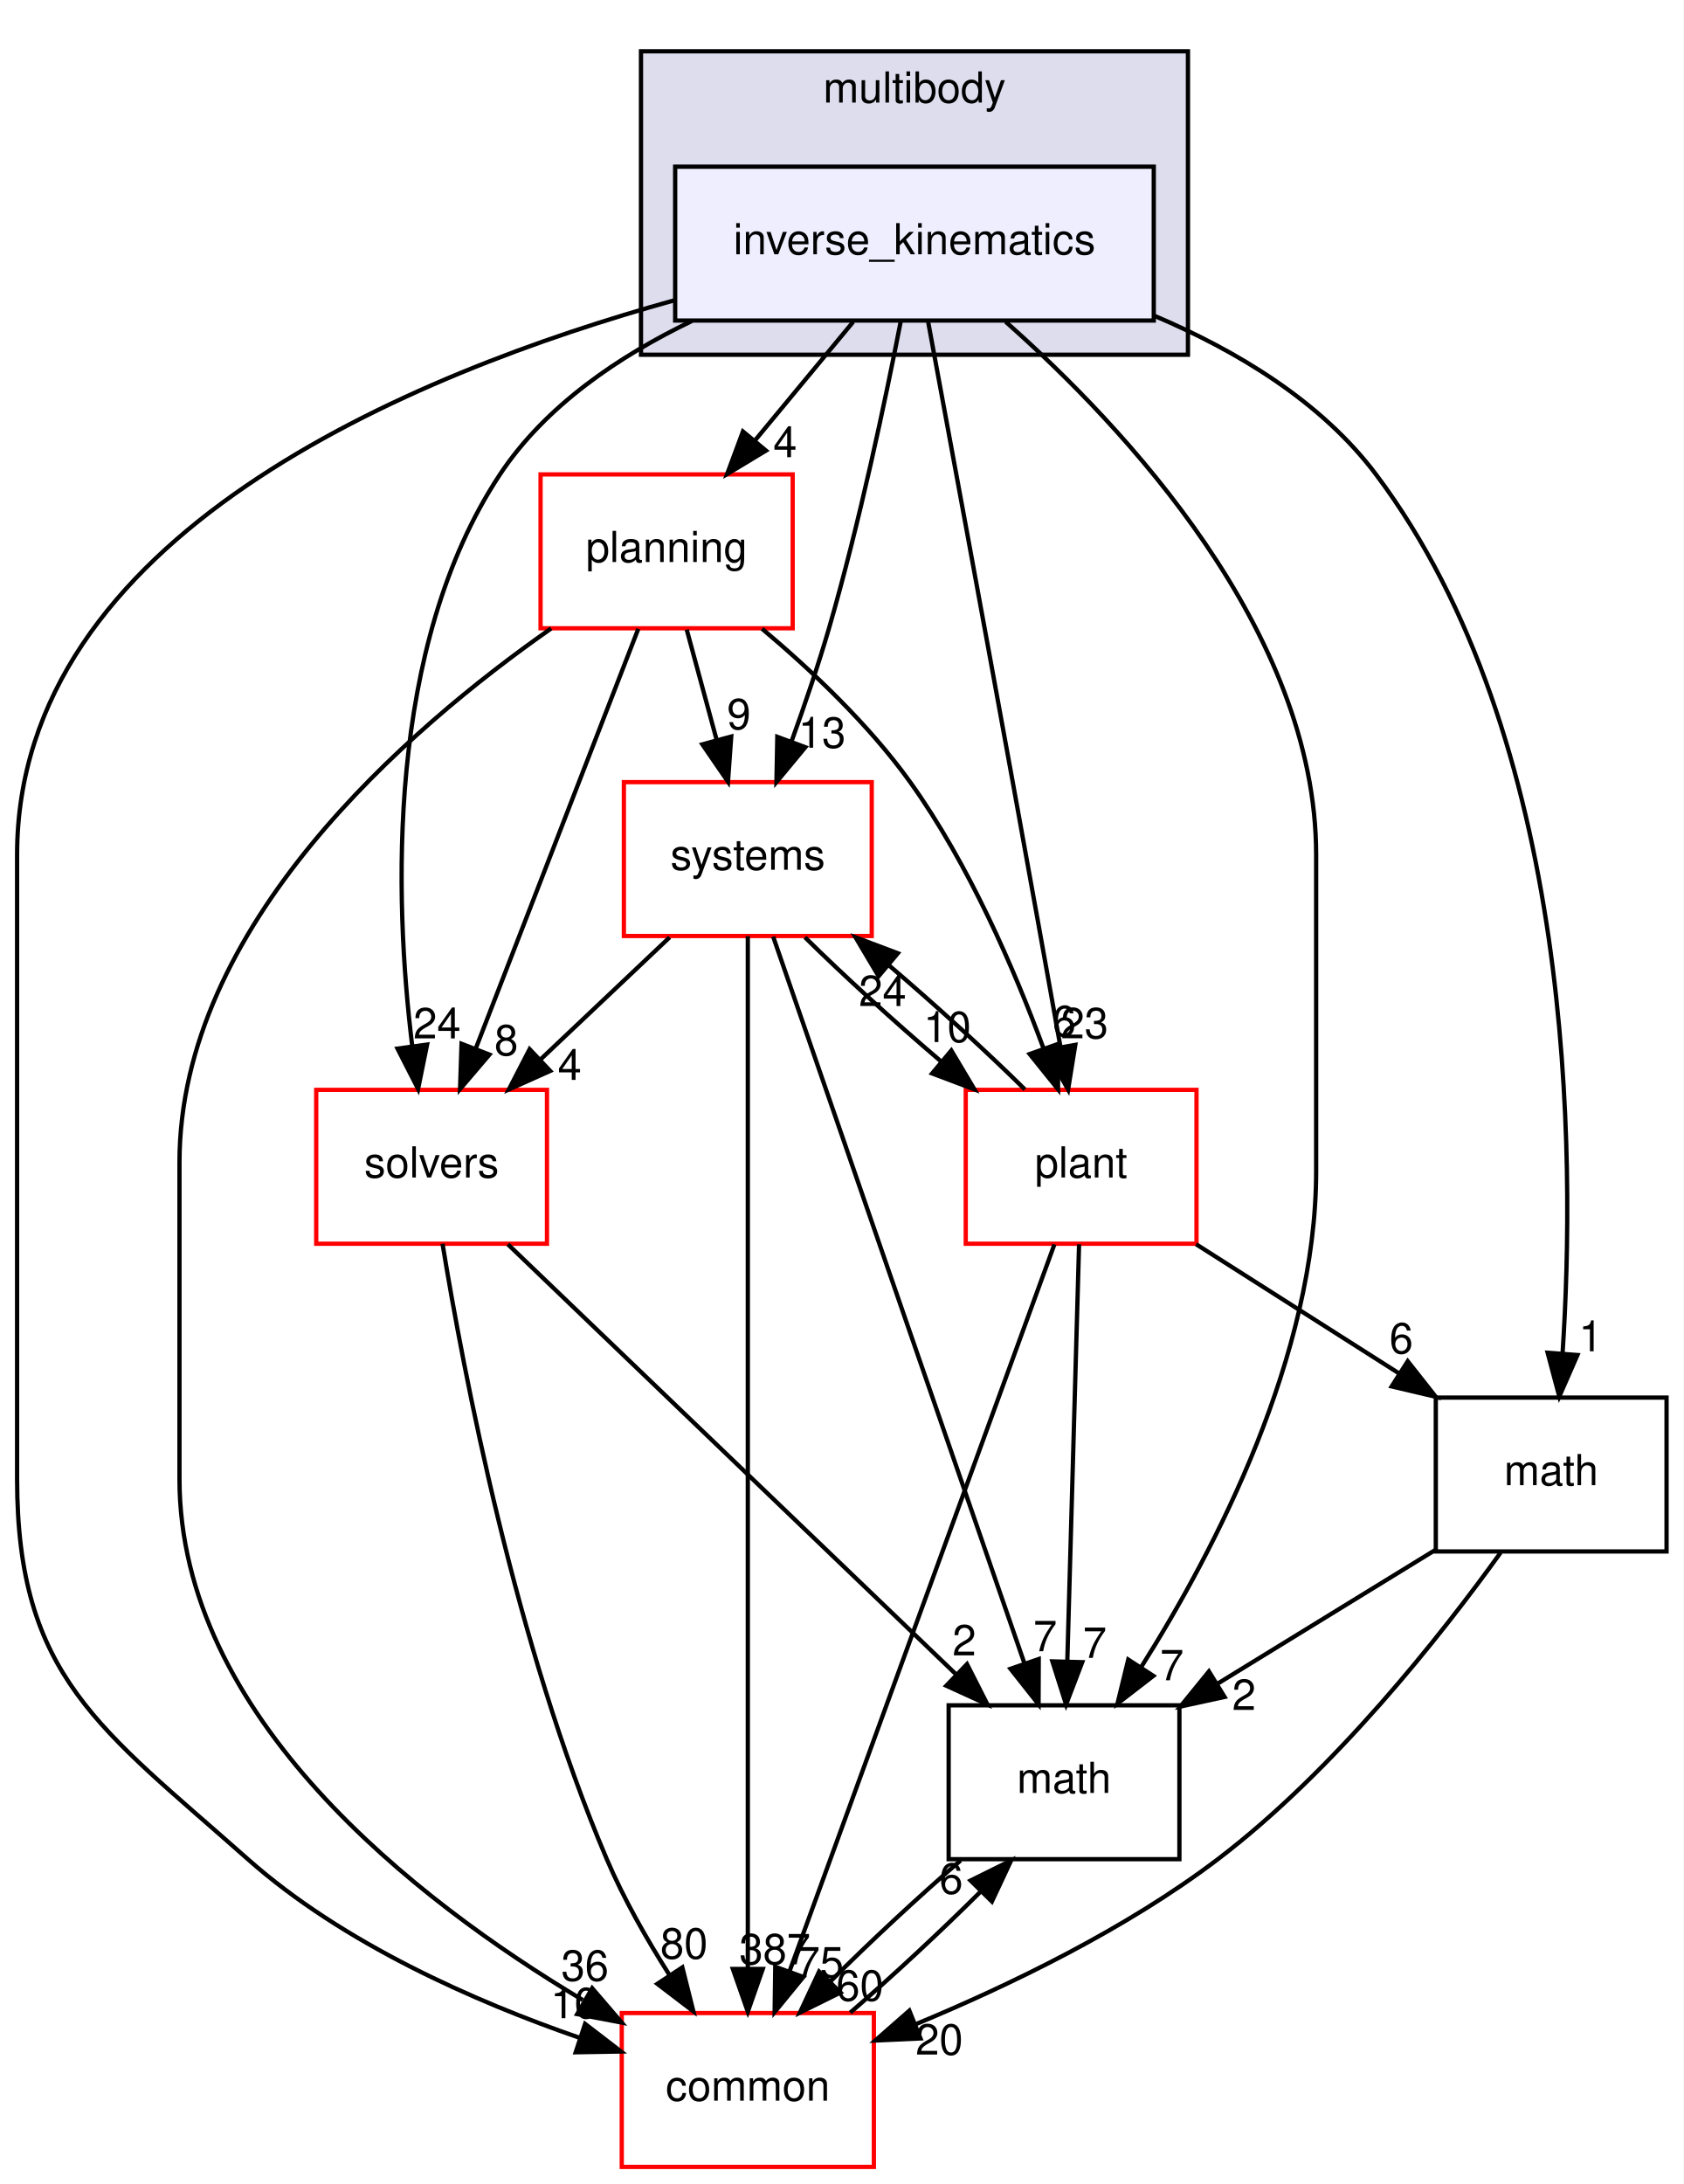
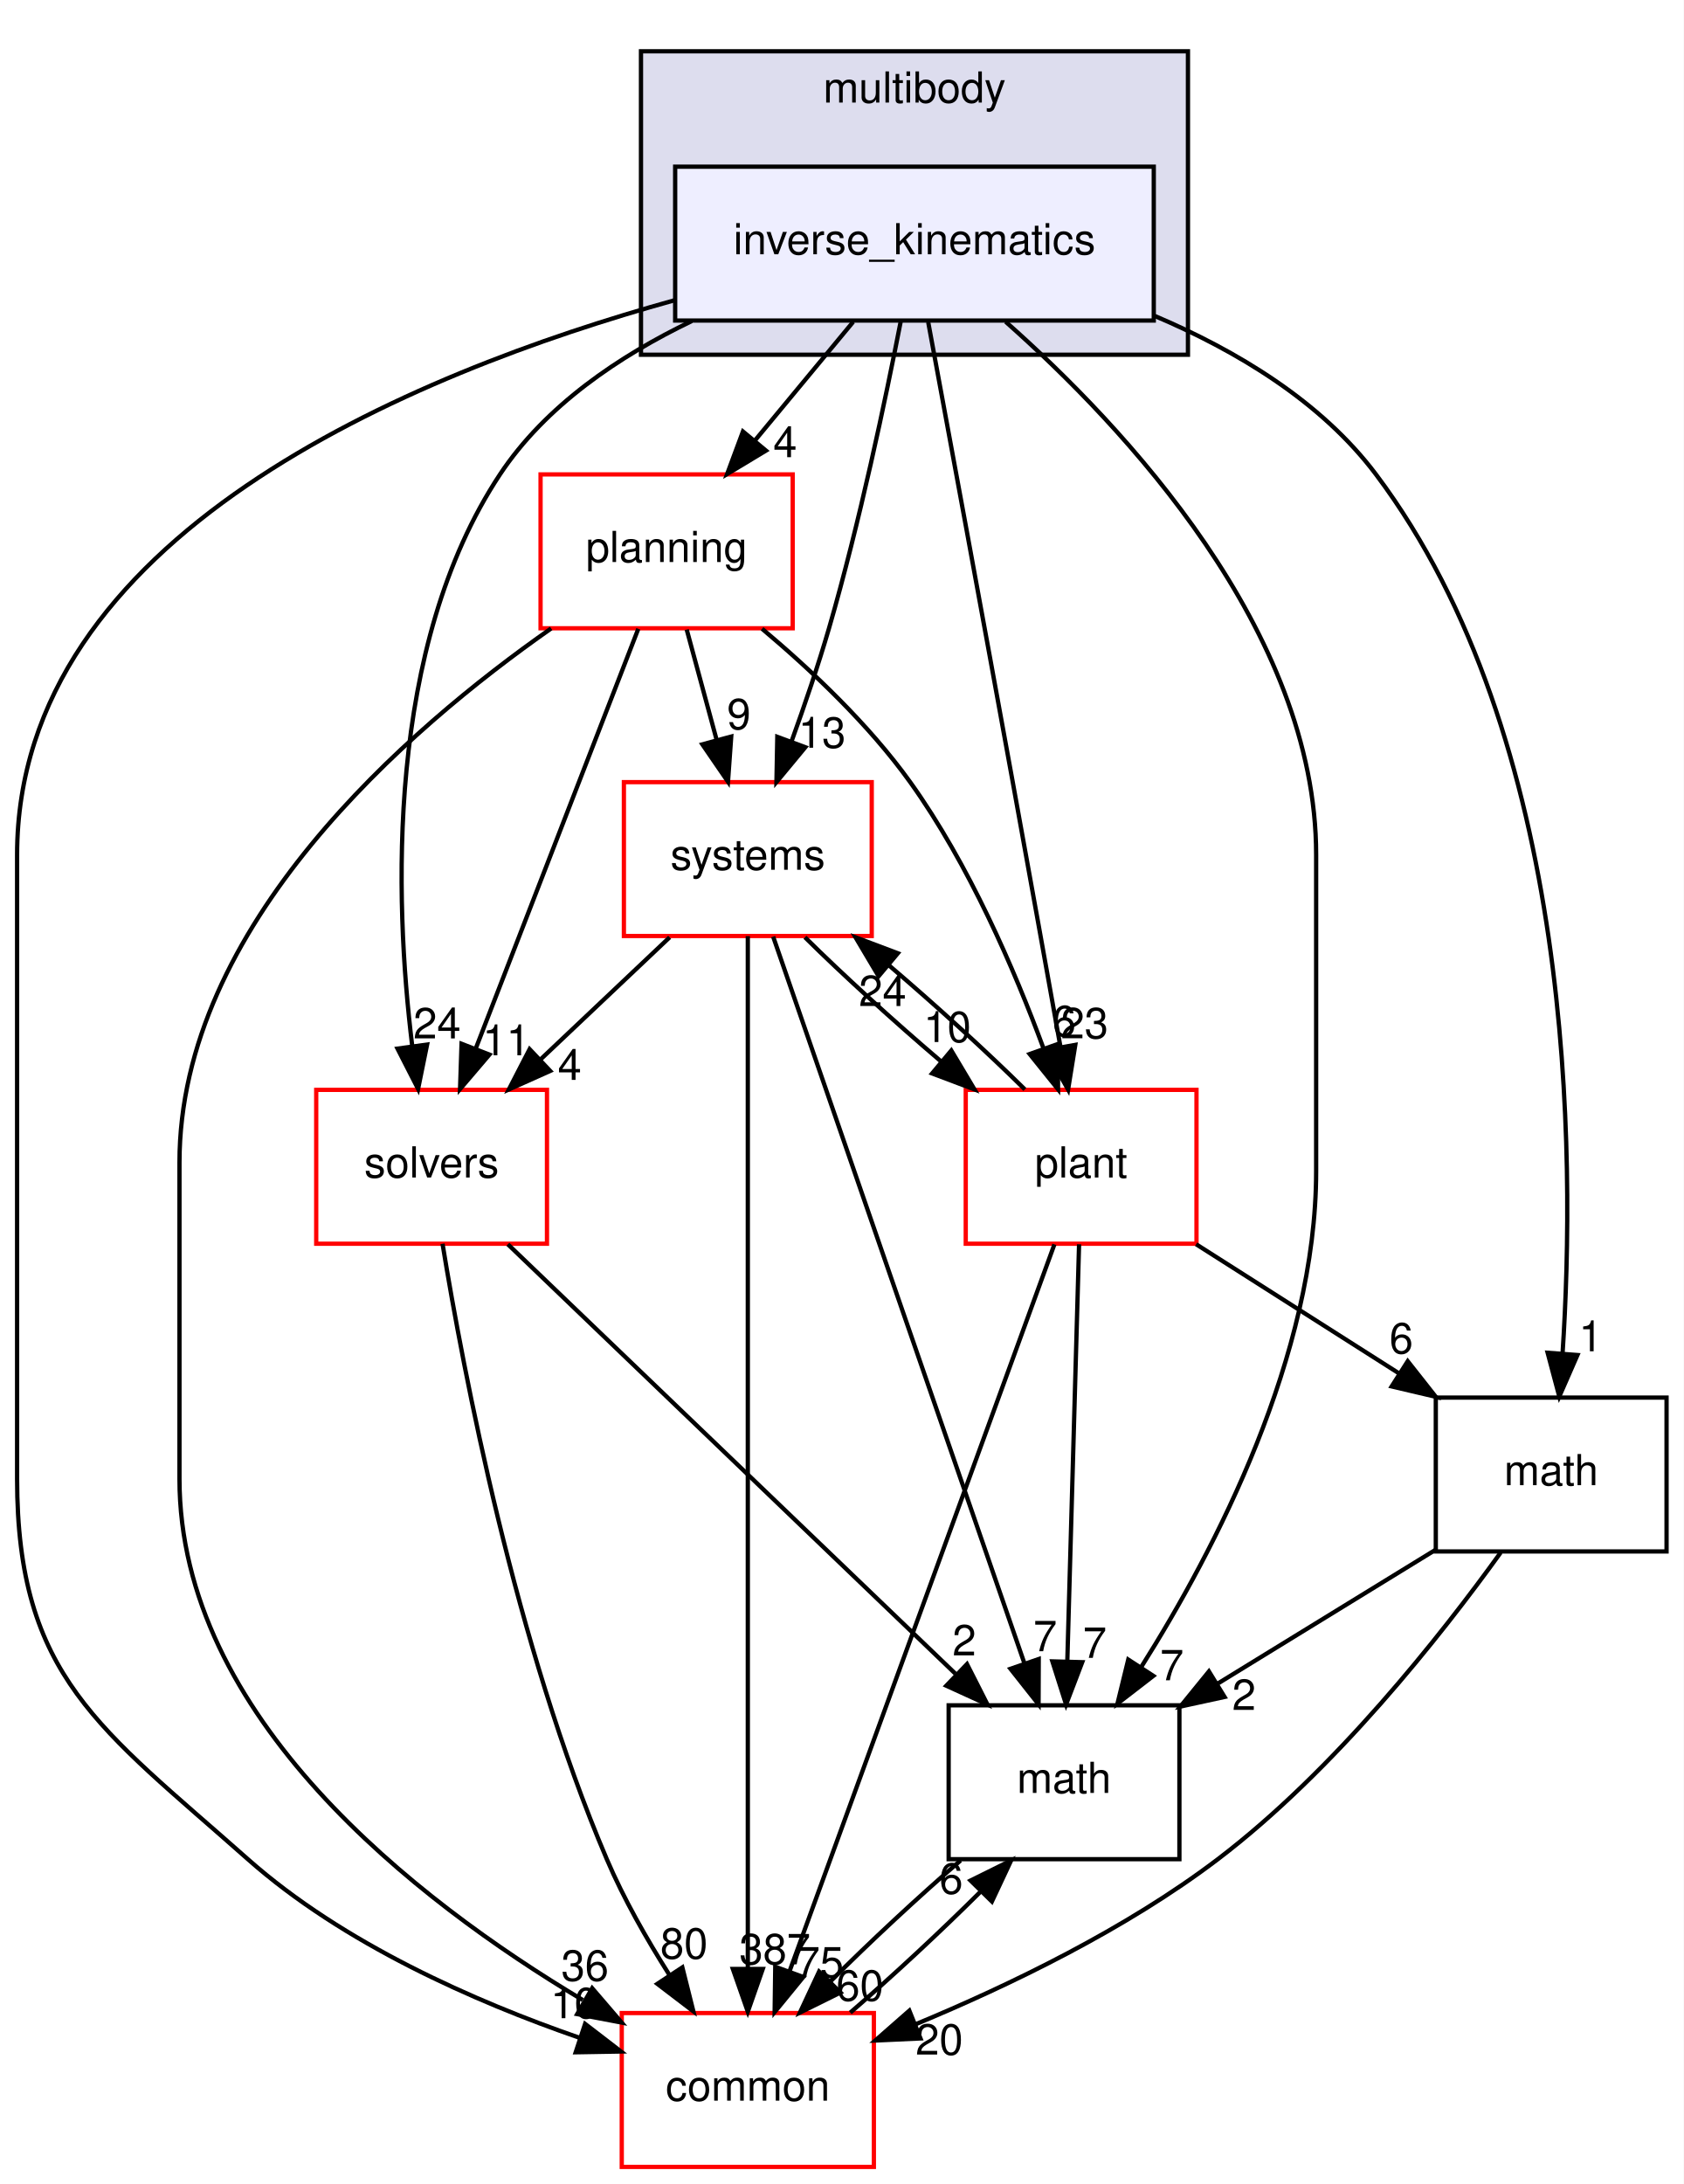
<svg xmlns="http://www.w3.org/2000/svg" xmlns:xlink="http://www.w3.org/1999/xlink" width="394pt" height="511pt" viewBox="0.00 0.00 394.00 511.00">
  <g id="graph0" class="graph" transform="scale(1 1) rotate(0) translate(4 507)">
    <polygon fill="white" stroke="transparent" points="-4,4 -4,-507 390,-507 390,4 -4,4" />
    <g id="clust1" class="cluster">
      <g id="a_clust1">
        <a xlink:href="dir_39b8b3c6654246a9c12332c930bc7d3f.html" target="_top" xlink:title="multibody">
          <polygon fill="#ddddee" stroke="black" points="146,-424 146,-495 274,-495 274,-424 146,-424" />
          <text text-anchor="middle" x="210" y="-483" font-family="Helvetica,sans-Serif" font-size="10.00">multibody</text>
        </a>
      </g>
    </g>
    <g id="node1" class="node">
      <g id="a_node1">
        <a xlink:href="dir_da11cd43e7bab310171e778f62212487.html" target="_top" xlink:title="inverse_kinematics">
          <polygon fill="#eeeeff" stroke="black" points="266,-468 154,-468 154,-432 266,-432 266,-468" />
          <text text-anchor="middle" x="210" y="-447.5" font-family="Helvetica,sans-Serif" font-size="10.00">inverse_kinematics</text>
        </a>
      </g>
    </g>
    <g id="node2" class="node">
      <g id="a_node2">
        <a xlink:href="dir_fc0178d6978c9fa2cad6ef3e048a60a7.html" target="_top" xlink:title="math">
          <polygon fill="none" stroke="black" points="272,-108 218,-108 218,-72 272,-72 272,-108" />
          <text text-anchor="middle" x="245" y="-87.5" font-family="Helvetica,sans-Serif" font-size="10.00">math</text>
        </a>
      </g>
    </g>
    <g id="edge1" class="edge">
      <path fill="none" stroke="black" d="M231.33,-431.73C259.06,-407.18 304,-359.33 304,-307 304,-307 304,-307 304,-233 304,-189.83 280.46,-144.53 263.11,-117.03" />
      <polygon fill="black" stroke="black" points="265.9,-114.89 257.51,-108.41 260.03,-118.7 265.9,-114.89" />
      <g id="a_edge1-headlabel">
        <a xlink:href="dir_000084_000018.html" target="_top" xlink:title="7">
          <text text-anchor="middle" x="270.24" y="-113.85" font-family="Helvetica,sans-Serif" font-size="10.00">7</text>
        </a>
      </g>
    </g>
    <g id="node3" class="node">
      <g id="a_node3">
        <a xlink:href="dir_c86b501450b8b8b59405c286cb030cc3.html" target="_top" xlink:title="solvers">
          <polygon fill="white" stroke="red" points="124,-252 70,-252 70,-216 124,-216 124,-252" />
          <text text-anchor="middle" x="97" y="-231.5" font-family="Helvetica,sans-Serif" font-size="10.00">solvers</text>
        </a>
      </g>
    </g>
    <g id="edge2" class="edge">
      <path fill="none" stroke="black" d="M157.9,-431.89C140.89,-423.7 123.65,-412.08 113,-396 86.27,-355.64 88.28,-296.65 92.45,-262.41" />
      <polygon fill="black" stroke="black" points="95.95,-262.6 93.84,-252.22 89.02,-261.65 95.95,-262.6" />
      <g id="a_edge2-headlabel">
        <a xlink:href="dir_000084_000105.html" target="_top" xlink:title="24">
          <text text-anchor="middle" x="98.28" y="-264.04" font-family="Helvetica,sans-Serif" font-size="10.00">24</text>
        </a>
      </g>
    </g>
    <g id="node4" class="node">
      <g id="a_node4">
        <a xlink:href="dir_a36da230f0956f48b11c85f7d599788f.html" target="_top" xlink:title="common">
          <polygon fill="white" stroke="red" points="200.5,-36 141.5,-36 141.5,0 200.5,0 200.5,-36" />
          <text text-anchor="middle" x="171" y="-15.5" font-family="Helvetica,sans-Serif" font-size="10.00">common</text>
        </a>
      </g>
    </g>
    <g id="edge3" class="edge">
      <path fill="none" stroke="black" d="M154,-436.79C91.79,-419.55 0,-381.49 0,-307 0,-307 0,-307 0,-161 0,-114.73 19.38,-102.69 54,-72 76.29,-52.24 107.18,-38.67 131.62,-30.21" />
      <polygon fill="black" stroke="black" points="132.92,-33.46 141.32,-27 130.72,-26.82 132.92,-33.46" />
      <g id="a_edge3-headlabel">
        <a xlink:href="dir_000084_000015.html" target="_top" xlink:title="10">
          <text text-anchor="middle" x="130.4" y="-34.79" font-family="Helvetica,sans-Serif" font-size="10.00">10</text>
        </a>
      </g>
    </g>
    <g id="node5" class="node">
      <g id="a_node5">
        <a xlink:href="dir_656f7d340c0f5b4ecaf881820f2aea38.html" target="_top" xlink:title="plant">
          <polygon fill="white" stroke="red" points="276,-252 222,-252 222,-216 276,-216 276,-252" />
          <text text-anchor="middle" x="249" y="-231.5" font-family="Helvetica,sans-Serif" font-size="10.00">plant</text>
        </a>
      </g>
    </g>
    <g id="edge4" class="edge">
      <path fill="none" stroke="black" d="M213.22,-431.61C217.69,-407.47 226.01,-362.43 233,-324 236.77,-303.28 240.98,-279.83 244.14,-262.21" />
      <polygon fill="black" stroke="black" points="247.64,-262.53 245.95,-252.07 240.75,-261.29 247.64,-262.53" />
      <g id="a_edge4-headlabel">
        <a xlink:href="dir_000084_000090.html" target="_top" xlink:title="23">
          <text text-anchor="middle" x="249.8" y="-264.06" font-family="Helvetica,sans-Serif" font-size="10.00">23</text>
        </a>
      </g>
    </g>
    <g id="node6" class="node">
      <g id="a_node6">
        <a xlink:href="dir_b7a0e33b407baa23d8a077e33033c988.html" target="_top" xlink:title="systems">
          <polygon fill="white" stroke="red" points="200,-324 142,-324 142,-288 200,-288 200,-324" />
          <text text-anchor="middle" x="171" y="-303.5" font-family="Helvetica,sans-Serif" font-size="10.00">systems</text>
        </a>
      </g>
    </g>
    <g id="edge5" class="edge">
      <path fill="none" stroke="black" d="M206.78,-431.78C203.26,-413.73 197.15,-384.64 190,-360 187.48,-351.32 184.3,-342.01 181.27,-333.64" />
      <polygon fill="black" stroke="black" points="184.46,-332.17 177.7,-324.01 177.9,-334.6 184.46,-332.17" />
      <g id="a_edge5-headlabel">
        <a xlink:href="dir_000084_000081.html" target="_top" xlink:title="13">
          <text text-anchor="middle" x="188.37" y="-332.05" font-family="Helvetica,sans-Serif" font-size="10.00">13</text>
        </a>
      </g>
    </g>
    <g id="node7" class="node">
      <g id="a_node7">
        <a xlink:href="dir_7d55c3d5b8b0444a3d9934d2594c5211.html" target="_top" xlink:title="math">
          <polygon fill="none" stroke="black" points="386,-180 332,-180 332,-144 386,-144 386,-180" />
          <text text-anchor="middle" x="359" y="-159.5" font-family="Helvetica,sans-Serif" font-size="10.00">math</text>
        </a>
      </g>
    </g>
    <g id="edge6" class="edge">
      <path fill="none" stroke="black" d="M266.05,-433.15C285.26,-425.02 305.14,-413.12 318,-396 364.47,-334.16 364.75,-237.21 361.66,-190.27" />
      <polygon fill="black" stroke="black" points="365.15,-189.96 360.9,-180.25 358.17,-190.49 365.15,-189.96" />
      <g id="a_edge6-headlabel">
        <a xlink:href="dir_000084_000085.html" target="_top" xlink:title="1">
          <text text-anchor="middle" x="368.25" y="-190.83" font-family="Helvetica,sans-Serif" font-size="10.00">1</text>
        </a>
      </g>
    </g>
    <g id="node8" class="node">
      <g id="a_node8">
        <a xlink:href="dir_c1924aea86cc02fece93f366eec781e1.html" target="_top" xlink:title="planning">
          <polygon fill="white" stroke="red" points="181.5,-396 122.5,-396 122.5,-360 181.5,-360 181.5,-396" />
          <text text-anchor="middle" x="152" y="-375.5" font-family="Helvetica,sans-Serif" font-size="10.00">planning</text>
        </a>
      </g>
    </g>
    <g id="edge7" class="edge">
      <path fill="none" stroke="black" d="M195.66,-431.7C188.71,-423.3 180.23,-413.07 172.6,-403.86" />
      <polygon fill="black" stroke="black" points="175.25,-401.57 166.17,-396.1 169.86,-406.04 175.25,-401.57" />
      <g id="a_edge7-headlabel">
        <a xlink:href="dir_000084_000098.html" target="_top" xlink:title="4">
          <text text-anchor="middle" x="179.73" y="-400.03" font-family="Helvetica,sans-Serif" font-size="10.00">4</text>
        </a>
      </g>
    </g>
    <g id="edge8" class="edge">
      <path fill="none" stroke="black" d="M220.79,-71.7C210.86,-63.14 199.6,-52.66 190.23,-43.3" />
      <polygon fill="black" stroke="black" points="192.68,-40.8 183.19,-36.1 187.68,-45.7 192.68,-40.8" />
      <g id="a_edge8-headlabel">
        <a xlink:href="dir_000018_000015.html" target="_top" xlink:title="60">
          <text text-anchor="middle" x="197.23" y="-38.89" font-family="Helvetica,sans-Serif" font-size="10.00">60</text>
        </a>
      </g>
    </g>
    <g id="edge9" class="edge">
      <path fill="none" stroke="black" d="M114.85,-215.87C140.97,-190.82 189.71,-144.05 219.56,-115.41" />
      <polygon fill="black" stroke="black" points="222.29,-117.64 227.08,-108.19 217.45,-112.59 222.29,-117.64" />
      <g id="a_edge9-headlabel">
        <a xlink:href="dir_000105_000018.html" target="_top" xlink:title="2">
          <text text-anchor="middle" x="221.66" y="-119.68" font-family="Helvetica,sans-Serif" font-size="10.00">2</text>
        </a>
      </g>
    </g>
    <g id="edge10" class="edge">
      <path fill="none" stroke="black" d="M99.56,-215.99C104.46,-186 116.61,-122.14 138,-72 141.93,-62.77 147.34,-53.29 152.63,-44.95" />
      <polygon fill="black" stroke="black" points="155.68,-46.68 158.26,-36.4 149.83,-42.83 155.68,-46.68" />
      <g id="a_edge10-headlabel">
        <a xlink:href="dir_000105_000015.html" target="_top" xlink:title="80">
          <text text-anchor="middle" x="156.08" y="-48.74" font-family="Helvetica,sans-Serif" font-size="10.00">80</text>
        </a>
      </g>
    </g>
    <g id="edge11" class="edge">
      <path fill="none" stroke="black" d="M194.98,-36.1C204.89,-44.64 216.15,-55.11 225.55,-64.48" />
      <polygon fill="black" stroke="black" points="223.12,-67 232.62,-71.7 228.12,-62.1 223.12,-67" />
      <g id="a_edge11-headlabel">
        <a xlink:href="dir_000015_000018.html" target="_top" xlink:title="6">
          <text text-anchor="middle" x="218.58" y="-63.92" font-family="Helvetica,sans-Serif" font-size="10.00">6</text>
        </a>
      </g>
    </g>
    <g id="edge12" class="edge">
      <path fill="none" stroke="black" d="M248.52,-215.87C247.84,-191.67 246.58,-147.21 245.77,-118.39" />
      <polygon fill="black" stroke="black" points="249.26,-118.09 245.48,-108.19 242.27,-118.28 249.26,-118.09" />
      <g id="a_edge12-headlabel">
        <a xlink:href="dir_000090_000018.html" target="_top" xlink:title="7">
          <text text-anchor="middle" x="252.2" y="-119.1" font-family="Helvetica,sans-Serif" font-size="10.00">7</text>
        </a>
      </g>
    </g>
    <g id="edge13" class="edge">
      <path fill="none" stroke="black" d="M242.75,-215.85C229.2,-178.68 197.04,-90.44 180.78,-45.82" />
      <polygon fill="black" stroke="black" points="183.99,-44.43 177.28,-36.23 177.42,-46.83 183.99,-44.43" />
      <g id="a_edge13-headlabel">
        <a xlink:href="dir_000090_000015.html" target="_top" xlink:title="75">
          <text text-anchor="middle" x="187.89" y="-44.33" font-family="Helvetica,sans-Serif" font-size="10.00">75</text>
        </a>
      </g>
    </g>
    <g id="edge14" class="edge">
      <path fill="none" stroke="black" d="M235.84,-252.1C227.05,-260.8 215.29,-271.52 204.15,-281.03" />
      <polygon fill="black" stroke="black" points="201.61,-278.59 196.2,-287.7 206.11,-283.96 201.61,-278.59" />
      <g id="a_edge14-headlabel">
        <a xlink:href="dir_000090_000081.html" target="_top" xlink:title="24">
          <text text-anchor="middle" x="202.54" y="-271.61" font-family="Helvetica,sans-Serif" font-size="10.00">24</text>
        </a>
      </g>
    </g>
    <g id="edge15" class="edge">
      <path fill="none" stroke="black" d="M275.91,-215.88C290.16,-206.81 307.85,-195.55 323.24,-185.76" />
      <polygon fill="black" stroke="black" points="325.43,-188.51 331.99,-180.19 321.67,-182.61 325.43,-188.51" />
      <g id="a_edge15-headlabel">
        <a xlink:href="dir_000090_000085.html" target="_top" xlink:title="6">
          <text text-anchor="middle" x="323.92" y="-190.34" font-family="Helvetica,sans-Serif" font-size="10.00">6</text>
        </a>
      </g>
    </g>
    <g id="edge16" class="edge">
      <path fill="none" stroke="black" d="M176.93,-287.85C189.79,-250.68 220.3,-162.44 235.73,-117.82" />
      <polygon fill="black" stroke="black" points="239.08,-118.83 239.04,-108.23 232.47,-116.54 239.08,-118.83" />
      <g id="a_edge16-headlabel">
        <a xlink:href="dir_000081_000018.html" target="_top" xlink:title="7">
          <text text-anchor="middle" x="240.59" y="-120.65" font-family="Helvetica,sans-Serif" font-size="10.00">7</text>
        </a>
      </g>
    </g>
    <g id="edge17" class="edge">
      <path fill="none" stroke="black" d="M152.71,-287.7C143.57,-279.05 132.36,-268.45 122.4,-259.03" />
      <polygon fill="black" stroke="black" points="124.75,-256.43 115.08,-252.1 119.94,-261.52 124.75,-256.43" />
      <g id="a_edge17-headlabel">
        <a xlink:href="dir_000081_000105.html" target="_top" xlink:title="4">
          <text text-anchor="middle" x="129.31" y="-254.34" font-family="Helvetica,sans-Serif" font-size="10.00">4</text>
        </a>
      </g>
    </g>
    <g id="edge18" class="edge">
      <path fill="none" stroke="black" d="M171,-287.97C171,-240.29 171,-105.18 171,-46.63" />
      <polygon fill="black" stroke="black" points="174.5,-46.31 171,-36.31 167.5,-46.31 174.5,-46.31" />
      <g id="a_edge18-headlabel">
        <a xlink:href="dir_000081_000015.html" target="_top" xlink:title="387">
          <text text-anchor="middle" x="177.34" y="-47.4" font-family="Helvetica,sans-Serif" font-size="10.00">387</text>
        </a>
      </g>
    </g>
    <g id="edge19" class="edge">
      <path fill="none" stroke="black" d="M184.37,-287.7C193.19,-278.97 204.97,-268.24 216.11,-258.75" />
      <polygon fill="black" stroke="black" points="218.62,-261.21 224.05,-252.1 214.13,-255.84 218.62,-261.21" />
      <g id="a_edge19-headlabel">
        <a xlink:href="dir_000081_000090.html" target="_top" xlink:title="10">
          <text text-anchor="middle" x="217.69" y="-263.19" font-family="Helvetica,sans-Serif" font-size="10.00">10</text>
        </a>
      </g>
    </g>
    <g id="edge20" class="edge">
      <path fill="none" stroke="black" d="M331.98,-144.41C316.76,-135.06 297.55,-123.27 281.06,-113.14" />
      <polygon fill="black" stroke="black" points="282.57,-109.96 272.22,-107.71 278.91,-115.93 282.57,-109.96" />
      <g id="a_edge20-headlabel">
        <a xlink:href="dir_000085_000018.html" target="_top" xlink:title="2">
          <text text-anchor="middle" x="287.12" y="-106.92" font-family="Helvetica,sans-Serif" font-size="10.00">2</text>
        </a>
      </g>
    </g>
    <g id="edge21" class="edge">
      <path fill="none" stroke="black" d="M347.18,-143.74C333.18,-124.31 308.31,-92.77 281,-72 259.54,-55.68 232.25,-42.5 210.23,-33.36" />
      <polygon fill="black" stroke="black" points="211.41,-30.06 200.83,-29.57 208.8,-36.56 211.41,-30.06" />
      <g id="a_edge21-headlabel">
        <a xlink:href="dir_000085_000015.html" target="_top" xlink:title="20">
          <text text-anchor="middle" x="215.81" y="-26.27" font-family="Helvetica,sans-Serif" font-size="10.00">20</text>
        </a>
      </g>
    </g>
    <g id="edge22" class="edge">
      <path fill="none" stroke="black" d="M145.37,-359.87C135.91,-335.46 118.47,-290.43 107.32,-261.64" />
      <polygon fill="black" stroke="black" points="110.53,-260.25 103.66,-252.19 104.01,-262.78 110.53,-260.25" />
      <g id="a_edge22-headlabel">
-         <a xlink:href="dir_000098_000105.html" target="_top" xlink:title="8">
-           <text text-anchor="middle" x="114.48" y="-260.08" font-family="Helvetica,sans-Serif" font-size="10.00">8</text>
+         <a xlink:href="dir_000098_000105.html" target="_top" xlink:title="11">
+           <text text-anchor="middle" x="114.48" y="-260.08" font-family="Helvetica,sans-Serif" font-size="10.00">11</text>
        </a>
      </g>
    </g>
    <g id="edge23" class="edge">
      <path fill="none" stroke="black" d="M124.98,-359.96C91.27,-336.37 38,-290.33 38,-235 38,-235 38,-235 38,-161 38,-105.34 93.11,-62.5 132.38,-39.04" />
      <polygon fill="black" stroke="black" points="134.58,-41.81 141.48,-33.77 131.07,-35.75 134.58,-41.81" />
      <g id="a_edge23-headlabel">
        <a xlink:href="dir_000098_000015.html" target="_top" xlink:title="36">
          <text text-anchor="middle" x="132.89" y="-43.56" font-family="Helvetica,sans-Serif" font-size="10.00">36</text>
        </a>
      </g>
    </g>
    <g id="edge24" class="edge">
      <path fill="none" stroke="black" d="M174.33,-359.89C185.78,-350.27 199.31,-337.51 209,-324 222.74,-304.83 233.37,-280.19 240.2,-261.7" />
      <polygon fill="black" stroke="black" points="243.55,-262.73 243.6,-252.13 236.96,-260.38 243.55,-262.73" />
      <g id="a_edge24-headlabel">
        <a xlink:href="dir_000098_000090.html" target="_top" xlink:title="6">
          <text text-anchor="middle" x="245.02" y="-264.56" font-family="Helvetica,sans-Serif" font-size="10.00">6</text>
        </a>
      </g>
    </g>
    <g id="edge25" class="edge">
      <path fill="none" stroke="black" d="M156.7,-359.7C158.81,-351.9 161.36,-342.51 163.72,-333.83" />
      <polygon fill="black" stroke="black" points="167.12,-334.67 166.36,-324.1 160.36,-332.84 167.12,-334.67" />
      <g id="a_edge25-headlabel">
        <a xlink:href="dir_000098_000081.html" target="_top" xlink:title="9">
          <text text-anchor="middle" x="168.91" y="-336.38" font-family="Helvetica,sans-Serif" font-size="10.00">9</text>
        </a>
      </g>
    </g>
  </g>
</svg>
